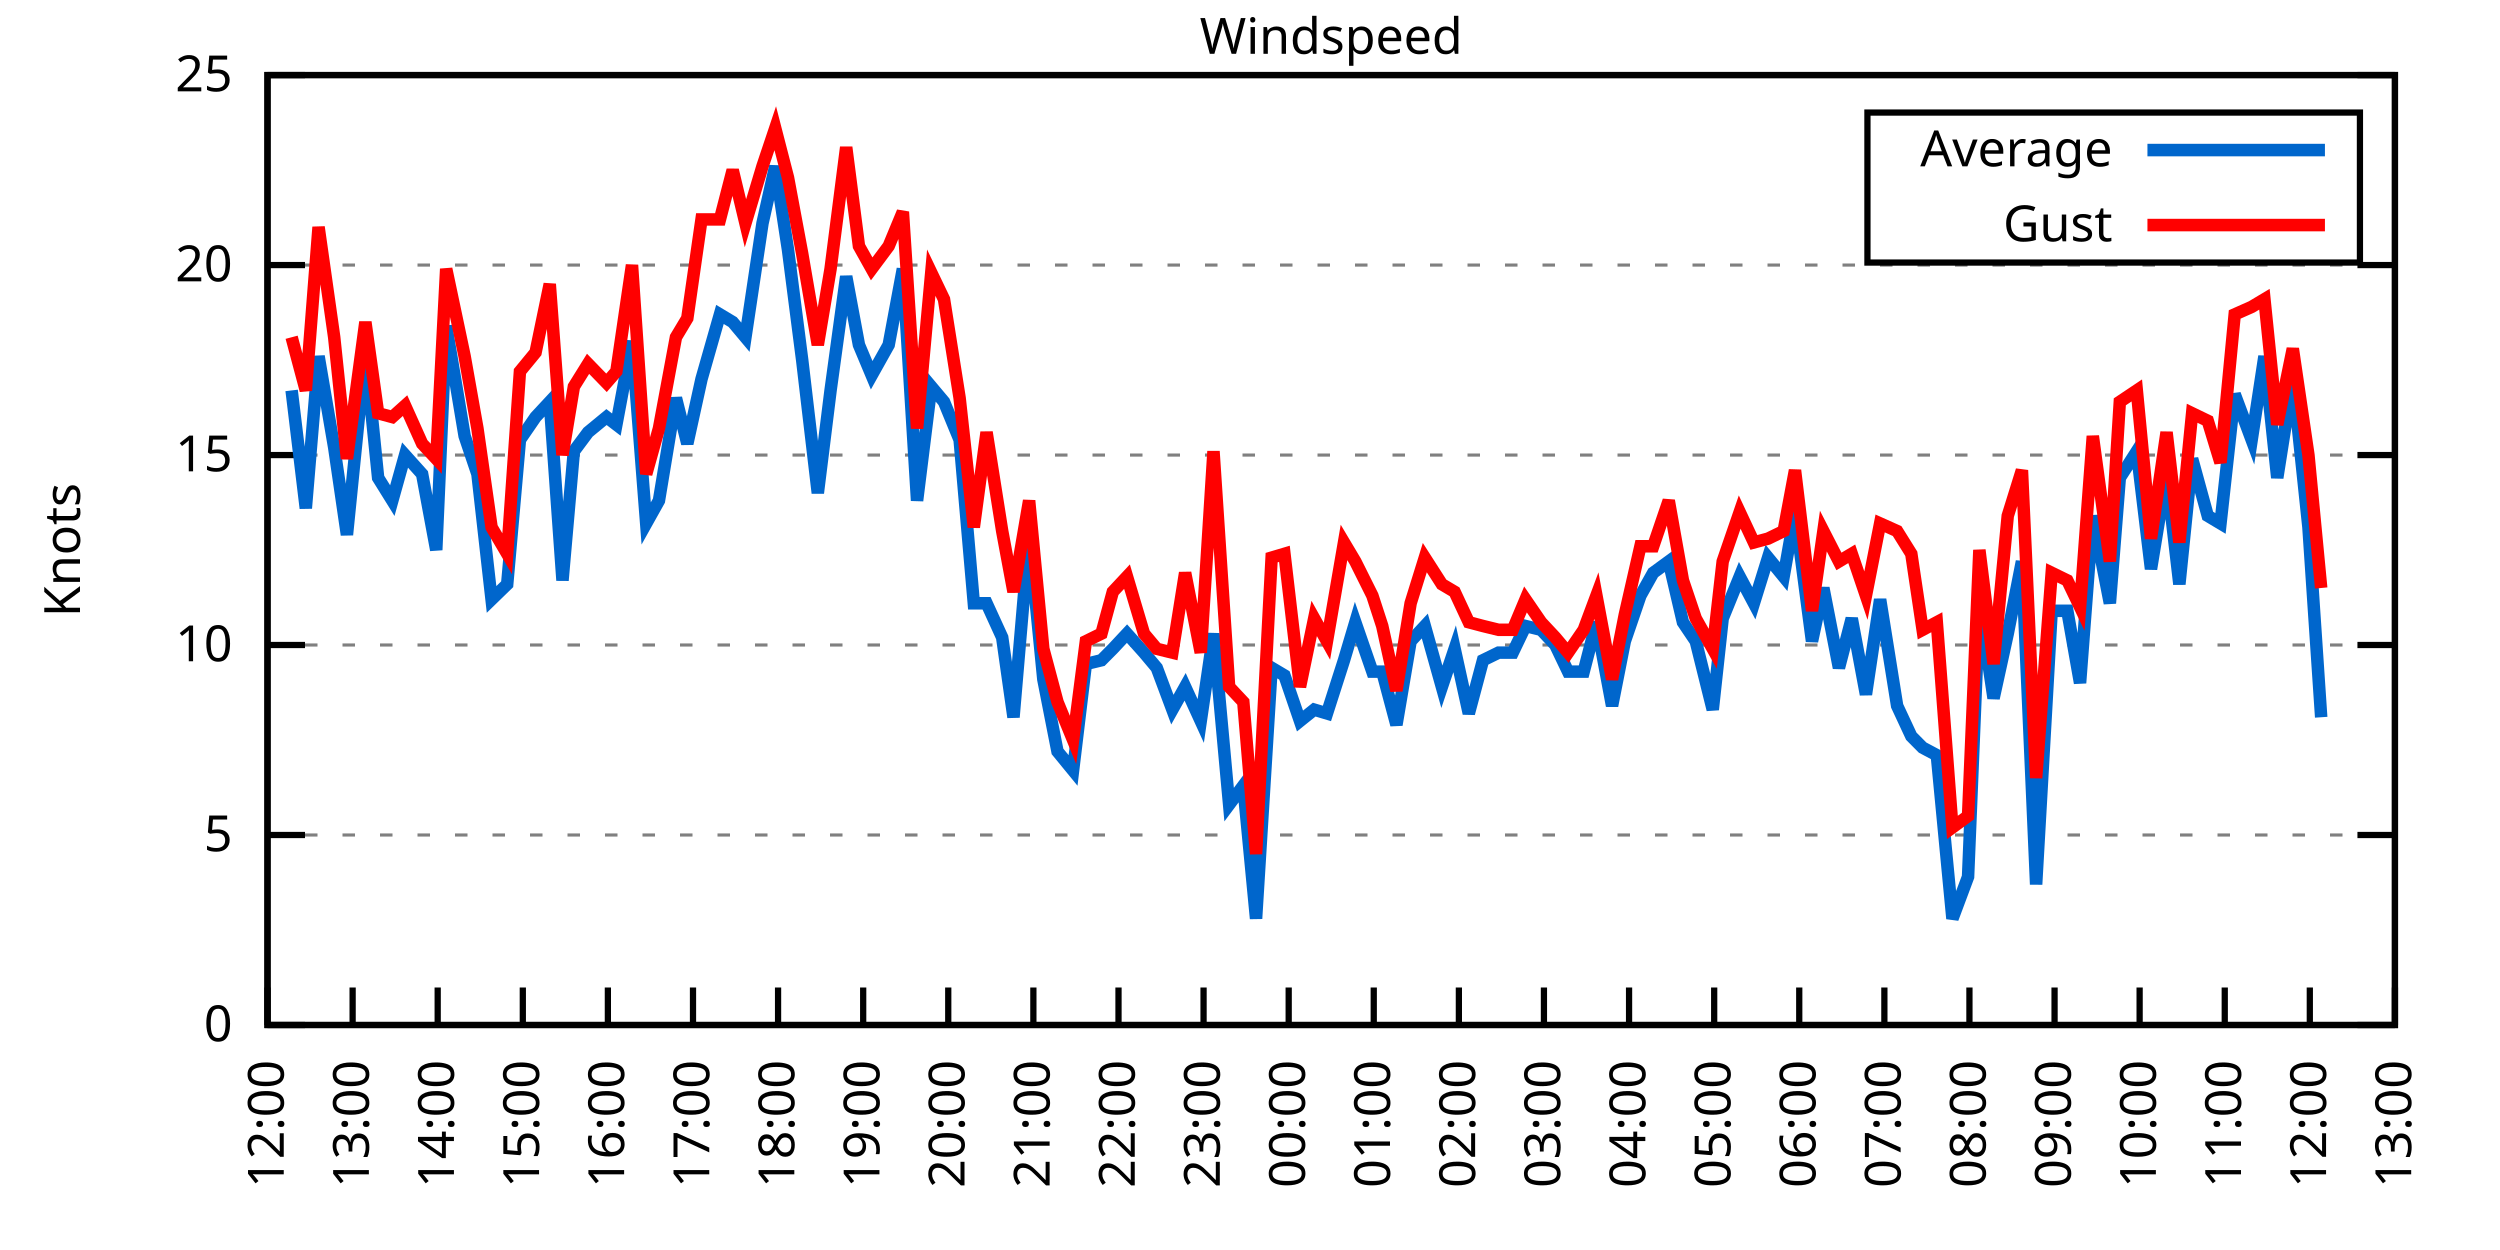
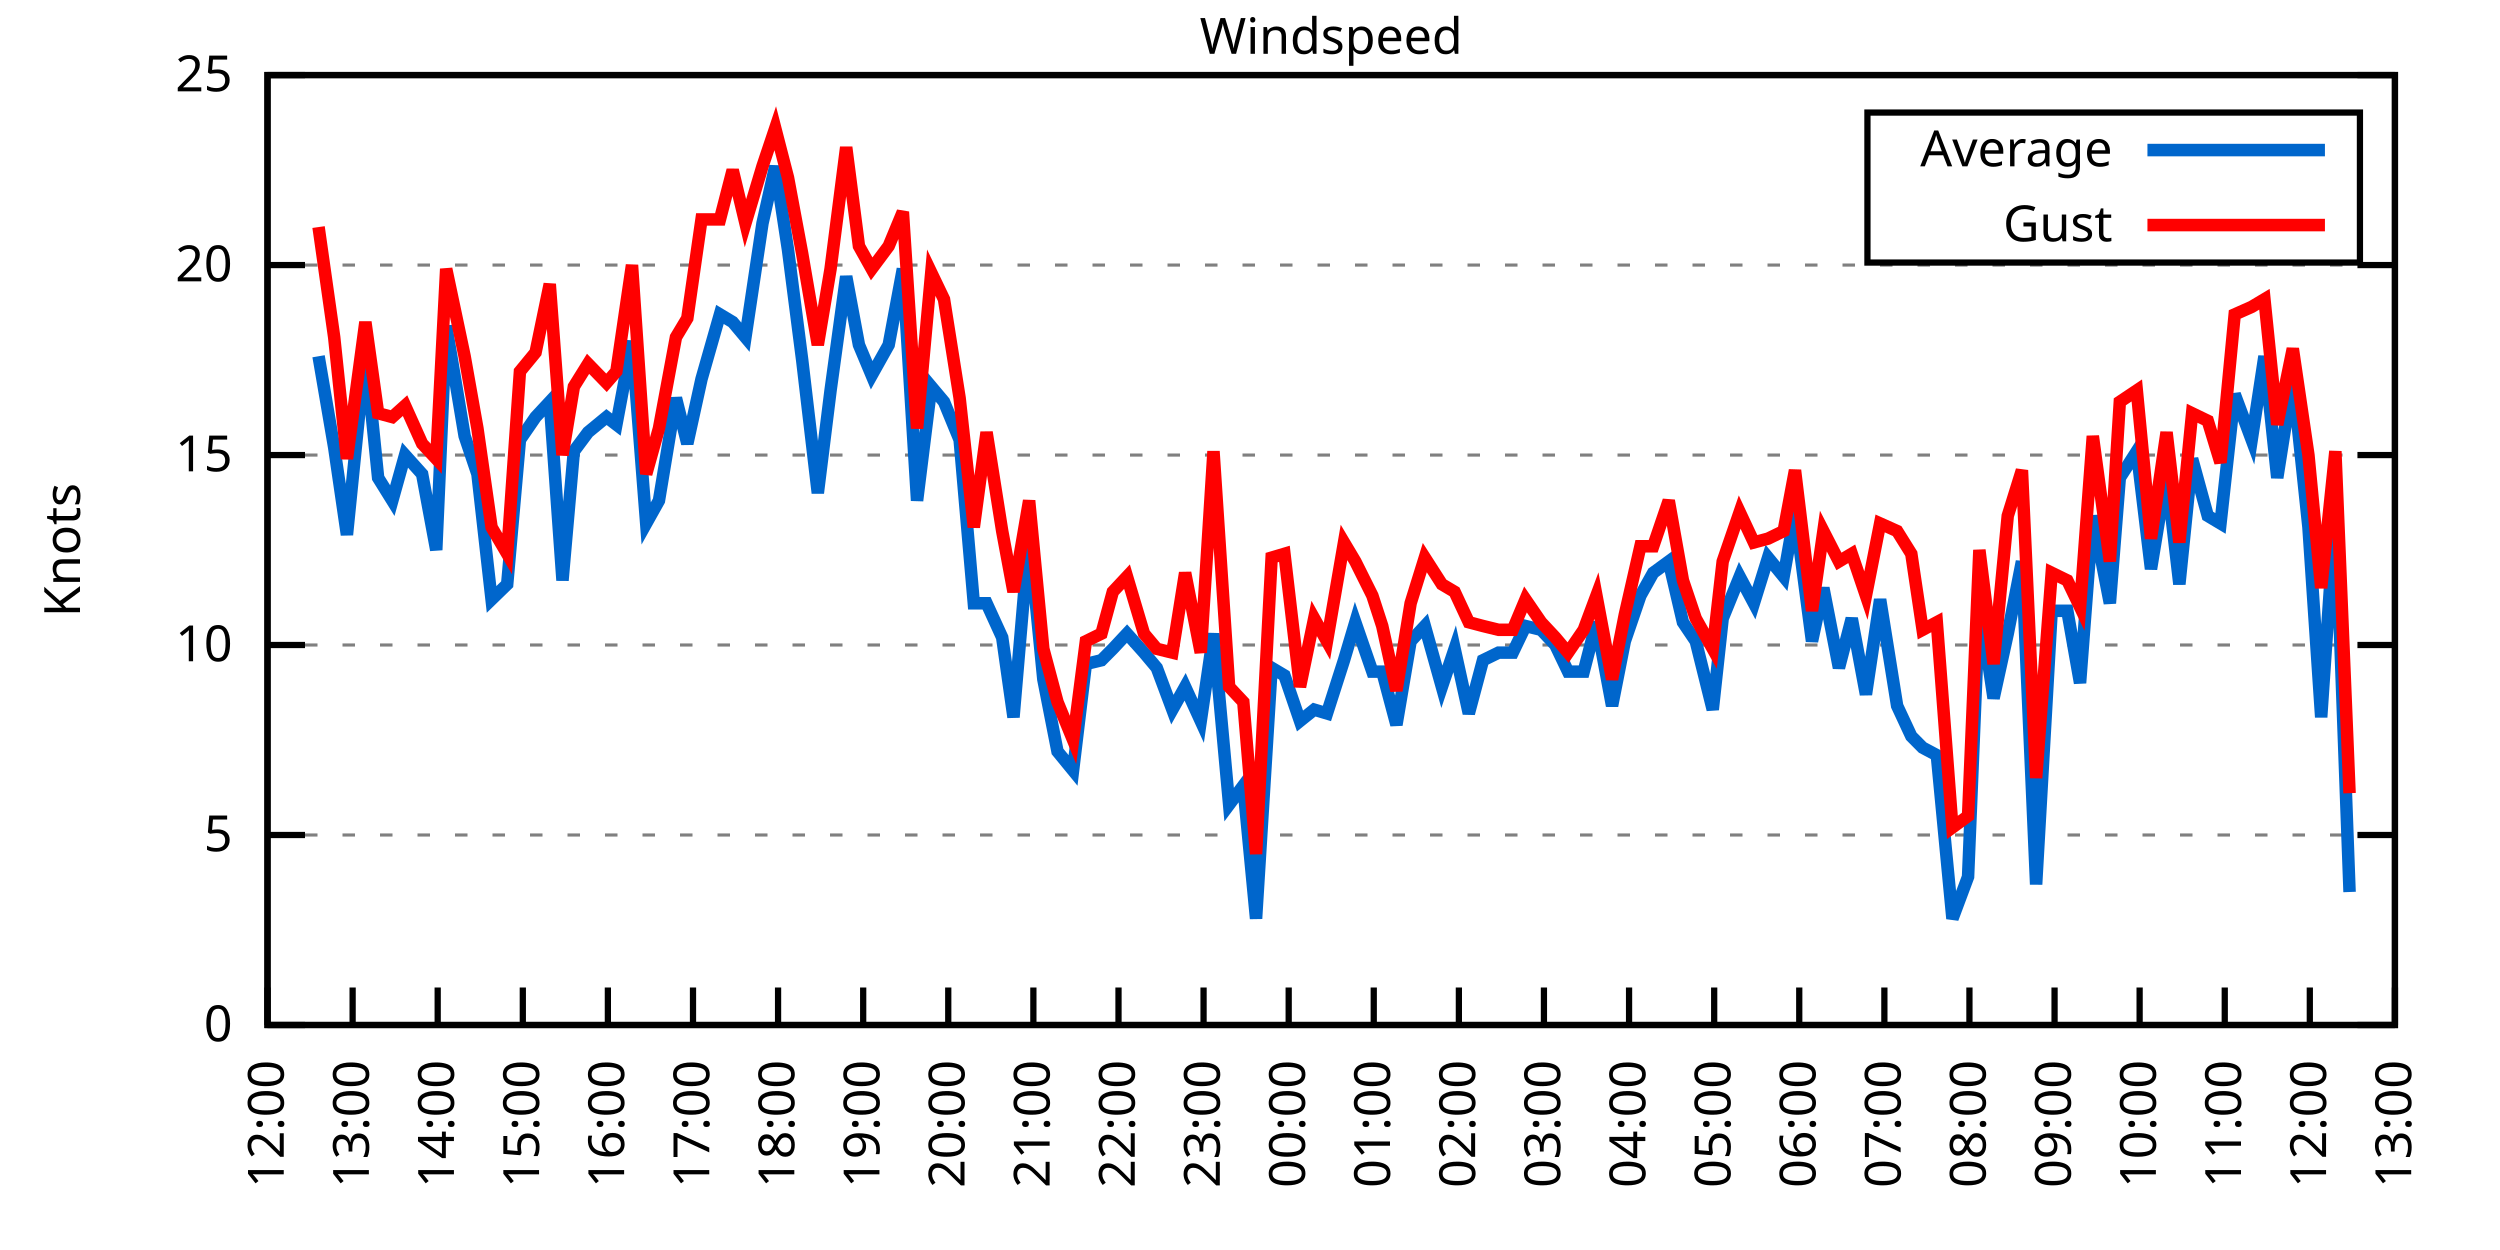
<svg xmlns="http://www.w3.org/2000/svg" xmlns:xlink="http://www.w3.org/1999/xlink" width="400" height="200" viewBox="0 0 400 200">
  <g id="gnuplot_canvas">
    <rect x="0" y="0" width="400" height="200" fill="none" />
    <defs>
      <circle id="gpDot" r="0.5" stroke-width="0.5" stroke="currentColor" />
      <path id="gpPt0" stroke-width="0.333" stroke="currentColor" d="M-1,0 h2 M0,-1 v2" />
      <path id="gpPt1" stroke-width="0.333" stroke="currentColor" d="M-1,-1 L1,1 M1,-1 L-1,1" />
      <path id="gpPt2" stroke-width="0.333" stroke="currentColor" d="M-1,0 L1,0 M0,-1 L0,1 M-1,-1 L1,1 M-1,1 L1,-1" />
      <rect id="gpPt3" stroke-width="0.333" stroke="currentColor" x="-1" y="-1" width="2" height="2" />
      <rect id="gpPt4" stroke-width="0.333" stroke="currentColor" fill="currentColor" x="-1" y="-1" width="2" height="2" />
      <circle id="gpPt5" stroke-width="0.333" stroke="currentColor" cx="0" cy="0" r="1" />
      <use xlink:href="#gpPt5" id="gpPt6" fill="currentColor" stroke="none" />
      <path id="gpPt7" stroke-width="0.333" stroke="currentColor" d="M0,-1.33 L-1.33,0.67 L1.33,0.67 z" />
      <use xlink:href="#gpPt7" id="gpPt8" fill="currentColor" stroke="none" />
      <use xlink:href="#gpPt7" id="gpPt9" stroke="currentColor" transform="rotate(180)" />
      <use xlink:href="#gpPt9" id="gpPt10" fill="currentColor" stroke="none" />
      <use xlink:href="#gpPt3" id="gpPt11" stroke="currentColor" transform="rotate(45)" />
      <use xlink:href="#gpPt11" id="gpPt12" fill="currentColor" stroke="none" />
      <path id="gpPt13" stroke-width="0.333" stroke="currentColor" d="M0,1.330 L1.265,0.411 L0.782,-1.067 L-0.782,-1.076 L-1.265,0.411 z" />
      <use xlink:href="#gpPt13" id="gpPt14" fill="currentColor" stroke="none" />
      <filter id="textbox" filterUnits="objectBoundingBox" x="0" y="0" height="1" width="1">
        <feFlood flood-color="white" flood-opacity="1" result="bgnd" />
        <feComposite in="SourceGraphic" in2="bgnd" operator="atop" />
      </filter>
      <filter id="greybox" filterUnits="objectBoundingBox" x="0" y="0" height="1" width="1">
        <feFlood flood-color="lightgrey" flood-opacity="1" result="grey" />
        <feComposite in="SourceGraphic" in2="grey" operator="atop" />
      </filter>
    </defs>
    <g fill="none" color="white" stroke="currentColor" stroke-width="1.00" stroke-linecap="butt" stroke-linejoin="miter">
</g>
    <g fill="none" color="black" stroke="currentColor" stroke-width="1.00" stroke-linecap="butt" stroke-linejoin="miter">
      <g stroke="none" shape-rendering="crispEdges">
        <polygon fill="rgb(255, 255, 255)" points="42.80,164.00 383.18,164.00 383.18,12.02 42.80,12.02 " />
      </g>
    </g>
    <g fill="none" color="black" stroke="currentColor" stroke-width="1.00" stroke-linecap="butt" stroke-linejoin="miter">
</g>
    <g fill="none" color="black" stroke="black" stroke-width="0.50" stroke-linecap="butt" stroke-linejoin="miter">
</g>
    <g fill="none" color="gray" stroke="currentColor" stroke-width="0.50" stroke-linecap="butt" stroke-linejoin="miter">
      <path stroke="gray" stroke-dasharray="2,4" class="gridline" d="M42.80,164.00 L383.19,164.00  " />
    </g>
    <g fill="none" color="gray" stroke="gray" stroke-width="1.00" stroke-linecap="butt" stroke-linejoin="miter">
</g>
    <g fill="none" color="black" stroke="currentColor" stroke-width="1.00" stroke-linecap="butt" stroke-linejoin="miter">
      <path stroke="black" d="M42.80,164.00 L48.80,164.00 M383.19,164.00 L377.19,164.00  " />
      <g transform="translate(37.20,166.60)" stroke="none" fill="black" font-family="Sans" font-size="8.00" text-anchor="end">
        <text>
          <tspan font-family="Sans"> 0</tspan>
        </text>
      </g>
    </g>
    <g fill="none" color="black" stroke="currentColor" stroke-width="1.00" stroke-linecap="butt" stroke-linejoin="miter">
</g>
    <g fill="none" color="black" stroke="black" stroke-width="0.50" stroke-linecap="butt" stroke-linejoin="miter">
</g>
    <g fill="none" color="gray" stroke="currentColor" stroke-width="0.50" stroke-linecap="butt" stroke-linejoin="miter">
      <path stroke="gray" stroke-dasharray="2,4" class="gridline" d="M42.80,133.60 L383.19,133.60  " />
    </g>
    <g fill="none" color="gray" stroke="gray" stroke-width="1.00" stroke-linecap="butt" stroke-linejoin="miter">
</g>
    <g fill="none" color="black" stroke="currentColor" stroke-width="1.00" stroke-linecap="butt" stroke-linejoin="miter">
      <path stroke="black" d="M42.80,133.60 L48.80,133.60 M383.19,133.60 L377.19,133.60  " />
      <g transform="translate(37.20,136.20)" stroke="none" fill="black" font-family="Sans" font-size="8.00" text-anchor="end">
        <text>
          <tspan font-family="Sans"> 5</tspan>
        </text>
      </g>
    </g>
    <g fill="none" color="black" stroke="currentColor" stroke-width="1.00" stroke-linecap="butt" stroke-linejoin="miter">
</g>
    <g fill="none" color="black" stroke="black" stroke-width="0.50" stroke-linecap="butt" stroke-linejoin="miter">
</g>
    <g fill="none" color="gray" stroke="currentColor" stroke-width="0.50" stroke-linecap="butt" stroke-linejoin="miter">
      <path stroke="gray" stroke-dasharray="2,4" class="gridline" d="M42.80,103.20 L383.19,103.20  " />
    </g>
    <g fill="none" color="gray" stroke="gray" stroke-width="1.00" stroke-linecap="butt" stroke-linejoin="miter">
</g>
    <g fill="none" color="black" stroke="currentColor" stroke-width="1.00" stroke-linecap="butt" stroke-linejoin="miter">
      <path stroke="black" d="M42.80,103.20 L48.80,103.20 M383.19,103.20 L377.19,103.20  " />
      <g transform="translate(37.20,105.80)" stroke="none" fill="black" font-family="Sans" font-size="8.00" text-anchor="end">
        <text>
          <tspan font-family="Sans"> 10</tspan>
        </text>
      </g>
    </g>
    <g fill="none" color="black" stroke="currentColor" stroke-width="1.00" stroke-linecap="butt" stroke-linejoin="miter">
</g>
    <g fill="none" color="black" stroke="black" stroke-width="0.50" stroke-linecap="butt" stroke-linejoin="miter">
</g>
    <g fill="none" color="gray" stroke="currentColor" stroke-width="0.50" stroke-linecap="butt" stroke-linejoin="miter">
      <path stroke="gray" stroke-dasharray="2,4" class="gridline" d="M42.80,72.81 L383.19,72.81  " />
    </g>
    <g fill="none" color="gray" stroke="gray" stroke-width="1.00" stroke-linecap="butt" stroke-linejoin="miter">
</g>
    <g fill="none" color="black" stroke="currentColor" stroke-width="1.00" stroke-linecap="butt" stroke-linejoin="miter">
      <path stroke="black" d="M42.80,72.81 L48.80,72.81 M383.19,72.81 L377.19,72.81  " />
      <g transform="translate(37.20,75.41)" stroke="none" fill="black" font-family="Sans" font-size="8.00" text-anchor="end">
        <text>
          <tspan font-family="Sans"> 15</tspan>
        </text>
      </g>
    </g>
    <g fill="none" color="black" stroke="currentColor" stroke-width="1.00" stroke-linecap="butt" stroke-linejoin="miter">
</g>
    <g fill="none" color="black" stroke="black" stroke-width="0.50" stroke-linecap="butt" stroke-linejoin="miter">
</g>
    <g fill="none" color="gray" stroke="currentColor" stroke-width="0.50" stroke-linecap="butt" stroke-linejoin="miter">
      <path stroke="gray" stroke-dasharray="2,4" class="gridline" d="M42.80,42.41 L383.19,42.41  " />
    </g>
    <g fill="none" color="gray" stroke="gray" stroke-width="1.00" stroke-linecap="butt" stroke-linejoin="miter">
</g>
    <g fill="none" color="black" stroke="currentColor" stroke-width="1.00" stroke-linecap="butt" stroke-linejoin="miter">
      <path stroke="black" d="M42.80,42.41 L48.80,42.41 M383.19,42.41 L377.19,42.41  " />
      <g transform="translate(37.20,45.01)" stroke="none" fill="black" font-family="Sans" font-size="8.00" text-anchor="end">
        <text>
          <tspan font-family="Sans"> 20</tspan>
        </text>
      </g>
    </g>
    <g fill="none" color="black" stroke="currentColor" stroke-width="1.00" stroke-linecap="butt" stroke-linejoin="miter">
</g>
    <g fill="none" color="black" stroke="black" stroke-width="0.50" stroke-linecap="butt" stroke-linejoin="miter">
</g>
    <g fill="none" color="gray" stroke="currentColor" stroke-width="0.50" stroke-linecap="butt" stroke-linejoin="miter">
      <path stroke="gray" stroke-dasharray="2,4" class="gridline" d="M42.80,12.01 L383.19,12.01  " />
    </g>
    <g fill="none" color="gray" stroke="gray" stroke-width="1.00" stroke-linecap="butt" stroke-linejoin="miter">
</g>
    <g fill="none" color="black" stroke="currentColor" stroke-width="1.00" stroke-linecap="butt" stroke-linejoin="miter">
      <path stroke="black" d="M42.80,12.01 L48.80,12.01 M383.19,12.01 L377.19,12.01  " />
      <g transform="translate(37.20,14.61)" stroke="none" fill="black" font-family="Sans" font-size="8.00" text-anchor="end">
        <text>
          <tspan font-family="Sans"> 25</tspan>
        </text>
      </g>
    </g>
    <g fill="none" color="black" stroke="currentColor" stroke-width="1.00" stroke-linecap="butt" stroke-linejoin="miter">
      <path stroke="black" d="M42.80,164.00 L42.80,158.00  " />
      <g transform="translate(45.40,169.60) rotate(270.00)" stroke="none" fill="black" font-family="Sans" font-size="8.00" text-anchor="end">
        <text>
          <tspan font-family="Sans">12:00</tspan>
        </text>
      </g>
    </g>
    <g fill="none" color="black" stroke="currentColor" stroke-width="1.00" stroke-linecap="butt" stroke-linejoin="miter">
      <path stroke="black" d="M56.42,164.00 L56.42,158.00  " />
      <g transform="translate(59.02,169.60) rotate(270.00)" stroke="none" fill="black" font-family="Sans" font-size="8.00" text-anchor="end">
        <text>
          <tspan font-family="Sans">13:00</tspan>
        </text>
      </g>
    </g>
    <g fill="none" color="black" stroke="currentColor" stroke-width="1.00" stroke-linecap="butt" stroke-linejoin="miter">
      <path stroke="black" d="M70.03,164.00 L70.03,158.00  " />
      <g transform="translate(72.63,169.60) rotate(270.00)" stroke="none" fill="black" font-family="Sans" font-size="8.00" text-anchor="end">
        <text>
          <tspan font-family="Sans">14:00</tspan>
        </text>
      </g>
    </g>
    <g fill="none" color="black" stroke="currentColor" stroke-width="1.00" stroke-linecap="butt" stroke-linejoin="miter">
      <path stroke="black" d="M83.65,164.00 L83.65,158.00  " />
      <g transform="translate(86.25,169.60) rotate(270.00)" stroke="none" fill="black" font-family="Sans" font-size="8.00" text-anchor="end">
        <text>
          <tspan font-family="Sans">15:00</tspan>
        </text>
      </g>
    </g>
    <g fill="none" color="black" stroke="currentColor" stroke-width="1.00" stroke-linecap="butt" stroke-linejoin="miter">
      <path stroke="black" d="M97.26,164.00 L97.26,158.00  " />
      <g transform="translate(99.86,169.60) rotate(270.00)" stroke="none" fill="black" font-family="Sans" font-size="8.00" text-anchor="end">
        <text>
          <tspan font-family="Sans">16:00</tspan>
        </text>
      </g>
    </g>
    <g fill="none" color="black" stroke="currentColor" stroke-width="1.00" stroke-linecap="butt" stroke-linejoin="miter">
      <path stroke="black" d="M110.88,164.00 L110.88,158.00  " />
      <g transform="translate(113.48,169.60) rotate(270.00)" stroke="none" fill="black" font-family="Sans" font-size="8.00" text-anchor="end">
        <text>
          <tspan font-family="Sans">17:00</tspan>
        </text>
      </g>
    </g>
    <g fill="none" color="black" stroke="currentColor" stroke-width="1.00" stroke-linecap="butt" stroke-linejoin="miter">
      <path stroke="black" d="M124.49,164.00 L124.49,158.00  " />
      <g transform="translate(127.09,169.60) rotate(270.00)" stroke="none" fill="black" font-family="Sans" font-size="8.00" text-anchor="end">
        <text>
          <tspan font-family="Sans">18:00</tspan>
        </text>
      </g>
    </g>
    <g fill="none" color="black" stroke="currentColor" stroke-width="1.00" stroke-linecap="butt" stroke-linejoin="miter">
      <path stroke="black" d="M138.11,164.00 L138.11,158.00  " />
      <g transform="translate(140.71,169.60) rotate(270.00)" stroke="none" fill="black" font-family="Sans" font-size="8.00" text-anchor="end">
        <text>
          <tspan font-family="Sans">19:00</tspan>
        </text>
      </g>
    </g>
    <g fill="none" color="black" stroke="currentColor" stroke-width="1.00" stroke-linecap="butt" stroke-linejoin="miter">
      <path stroke="black" d="M151.72,164.00 L151.72,158.00  " />
      <g transform="translate(154.32,169.60) rotate(270.00)" stroke="none" fill="black" font-family="Sans" font-size="8.00" text-anchor="end">
        <text>
          <tspan font-family="Sans">20:00</tspan>
        </text>
      </g>
    </g>
    <g fill="none" color="black" stroke="currentColor" stroke-width="1.00" stroke-linecap="butt" stroke-linejoin="miter">
      <path stroke="black" d="M165.34,164.00 L165.34,158.00  " />
      <g transform="translate(167.94,169.60) rotate(270.00)" stroke="none" fill="black" font-family="Sans" font-size="8.00" text-anchor="end">
        <text>
          <tspan font-family="Sans">21:00</tspan>
        </text>
      </g>
    </g>
    <g fill="none" color="black" stroke="currentColor" stroke-width="1.00" stroke-linecap="butt" stroke-linejoin="miter">
      <path stroke="black" d="M178.96,164.00 L178.96,158.00  " />
      <g transform="translate(181.56,169.60) rotate(270.00)" stroke="none" fill="black" font-family="Sans" font-size="8.00" text-anchor="end">
        <text>
          <tspan font-family="Sans">22:00</tspan>
        </text>
      </g>
    </g>
    <g fill="none" color="black" stroke="currentColor" stroke-width="1.00" stroke-linecap="butt" stroke-linejoin="miter">
      <path stroke="black" d="M192.57,164.00 L192.57,158.00  " />
      <g transform="translate(195.17,169.60) rotate(270.00)" stroke="none" fill="black" font-family="Sans" font-size="8.00" text-anchor="end">
        <text>
          <tspan font-family="Sans">23:00</tspan>
        </text>
      </g>
    </g>
    <g fill="none" color="black" stroke="currentColor" stroke-width="1.00" stroke-linecap="butt" stroke-linejoin="miter">
      <path stroke="black" d="M206.19,164.00 L206.19,158.00  " />
      <g transform="translate(208.79,169.60) rotate(270.00)" stroke="none" fill="black" font-family="Sans" font-size="8.00" text-anchor="end">
        <text>
          <tspan font-family="Sans">00:00</tspan>
        </text>
      </g>
    </g>
    <g fill="none" color="black" stroke="currentColor" stroke-width="1.00" stroke-linecap="butt" stroke-linejoin="miter">
      <path stroke="black" d="M219.80,164.00 L219.80,158.00  " />
      <g transform="translate(222.40,169.60) rotate(270.00)" stroke="none" fill="black" font-family="Sans" font-size="8.00" text-anchor="end">
        <text>
          <tspan font-family="Sans">01:00</tspan>
        </text>
      </g>
    </g>
    <g fill="none" color="black" stroke="currentColor" stroke-width="1.00" stroke-linecap="butt" stroke-linejoin="miter">
      <path stroke="black" d="M233.42,164.00 L233.42,158.00  " />
      <g transform="translate(236.02,169.60) rotate(270.00)" stroke="none" fill="black" font-family="Sans" font-size="8.00" text-anchor="end">
        <text>
          <tspan font-family="Sans">02:00</tspan>
        </text>
      </g>
    </g>
    <g fill="none" color="black" stroke="currentColor" stroke-width="1.00" stroke-linecap="butt" stroke-linejoin="miter">
      <path stroke="black" d="M247.03,164.00 L247.03,158.00  " />
      <g transform="translate(249.63,169.60) rotate(270.00)" stroke="none" fill="black" font-family="Sans" font-size="8.00" text-anchor="end">
        <text>
          <tspan font-family="Sans">03:00</tspan>
        </text>
      </g>
    </g>
    <g fill="none" color="black" stroke="currentColor" stroke-width="1.00" stroke-linecap="butt" stroke-linejoin="miter">
      <path stroke="black" d="M260.65,164.00 L260.65,158.00  " />
      <g transform="translate(263.25,169.60) rotate(270.00)" stroke="none" fill="black" font-family="Sans" font-size="8.00" text-anchor="end">
        <text>
          <tspan font-family="Sans">04:00</tspan>
        </text>
      </g>
    </g>
    <g fill="none" color="black" stroke="currentColor" stroke-width="1.00" stroke-linecap="butt" stroke-linejoin="miter">
      <path stroke="black" d="M274.27,164.00 L274.27,158.00  " />
      <g transform="translate(276.87,169.60) rotate(270.00)" stroke="none" fill="black" font-family="Sans" font-size="8.00" text-anchor="end">
        <text>
          <tspan font-family="Sans">05:00</tspan>
        </text>
      </g>
    </g>
    <g fill="none" color="black" stroke="currentColor" stroke-width="1.00" stroke-linecap="butt" stroke-linejoin="miter">
      <path stroke="black" d="M287.88,164.00 L287.88,158.00  " />
      <g transform="translate(290.48,169.60) rotate(270.00)" stroke="none" fill="black" font-family="Sans" font-size="8.00" text-anchor="end">
        <text>
          <tspan font-family="Sans">06:00</tspan>
        </text>
      </g>
    </g>
    <g fill="none" color="black" stroke="currentColor" stroke-width="1.00" stroke-linecap="butt" stroke-linejoin="miter">
      <path stroke="black" d="M301.50,164.00 L301.50,158.00  " />
      <g transform="translate(304.10,169.60) rotate(270.00)" stroke="none" fill="black" font-family="Sans" font-size="8.00" text-anchor="end">
        <text>
          <tspan font-family="Sans">07:00</tspan>
        </text>
      </g>
    </g>
    <g fill="none" color="black" stroke="currentColor" stroke-width="1.00" stroke-linecap="butt" stroke-linejoin="miter">
      <path stroke="black" d="M315.11,164.00 L315.11,158.00  " />
      <g transform="translate(317.71,169.60) rotate(270.00)" stroke="none" fill="black" font-family="Sans" font-size="8.00" text-anchor="end">
        <text>
          <tspan font-family="Sans">08:00</tspan>
        </text>
      </g>
    </g>
    <g fill="none" color="black" stroke="currentColor" stroke-width="1.00" stroke-linecap="butt" stroke-linejoin="miter">
      <path stroke="black" d="M328.73,164.00 L328.73,158.00  " />
      <g transform="translate(331.33,169.60) rotate(270.00)" stroke="none" fill="black" font-family="Sans" font-size="8.00" text-anchor="end">
        <text>
          <tspan font-family="Sans">09:00</tspan>
        </text>
      </g>
    </g>
    <g fill="none" color="black" stroke="currentColor" stroke-width="1.00" stroke-linecap="butt" stroke-linejoin="miter">
      <path stroke="black" d="M342.34,164.00 L342.34,158.00  " />
      <g transform="translate(344.94,169.60) rotate(270.00)" stroke="none" fill="black" font-family="Sans" font-size="8.00" text-anchor="end">
        <text>
          <tspan font-family="Sans">10:00</tspan>
        </text>
      </g>
    </g>
    <g fill="none" color="black" stroke="currentColor" stroke-width="1.00" stroke-linecap="butt" stroke-linejoin="miter">
      <path stroke="black" d="M355.96,164.00 L355.96,158.00  " />
      <g transform="translate(358.56,169.60) rotate(270.00)" stroke="none" fill="black" font-family="Sans" font-size="8.00" text-anchor="end">
        <text>
          <tspan font-family="Sans">11:00</tspan>
        </text>
      </g>
    </g>
    <g fill="none" color="black" stroke="currentColor" stroke-width="1.00" stroke-linecap="butt" stroke-linejoin="miter">
      <path stroke="black" d="M369.57,164.00 L369.57,158.00  " />
      <g transform="translate(372.17,169.60) rotate(270.00)" stroke="none" fill="black" font-family="Sans" font-size="8.00" text-anchor="end">
        <text>
          <tspan font-family="Sans">12:00</tspan>
        </text>
      </g>
    </g>
    <g fill="none" color="black" stroke="currentColor" stroke-width="1.00" stroke-linecap="butt" stroke-linejoin="miter">
      <path stroke="black" d="M383.19,164.00 L383.19,158.00  " />
      <g transform="translate(385.79,169.60) rotate(270.00)" stroke="none" fill="black" font-family="Sans" font-size="8.00" text-anchor="end">
        <text>
          <tspan font-family="Sans">13:00</tspan>
        </text>
      </g>
    </g>
    <g fill="none" color="black" stroke="currentColor" stroke-width="1.00" stroke-linecap="butt" stroke-linejoin="miter">
</g>
    <g fill="none" color="black" stroke="currentColor" stroke-width="1.00" stroke-linecap="butt" stroke-linejoin="miter">
      <path stroke="black" d="M42.80,12.01 L42.80,164.00 L383.19,164.00 L383.19,12.01 L42.80,12.01 Z  " />
    </g>
    <g fill="none" color="black" stroke="currentColor" stroke-width="1.00" stroke-linecap="butt" stroke-linejoin="miter">
</g>
    <g fill="none" color="black" stroke="currentColor" stroke-width="1.00" stroke-linecap="butt" stroke-linejoin="miter">
      <path stroke="black" d="M298.79,42.01 L298.79,18.01 L377.59,18.01 L377.59,42.01 L298.79,42.01 Z  " />
    </g>
    <g id="Windspeed_plot_1">
      <g fill="none" color="white" stroke="black" stroke-width="2.00" stroke-linecap="butt" stroke-linejoin="miter">
</g>
      <g fill="none" color="black" stroke="currentColor" stroke-width="2.00" stroke-linecap="butt" stroke-linejoin="miter">
        <g transform="translate(337.99,26.61)" stroke="none" fill="black" font-family="Sans" font-size="8.00" text-anchor="end">
          <text>
            <tspan font-family="Sans">Average</tspan>
          </text>
        </g>
      </g>
      <g fill="none" color="black" stroke="currentColor" stroke-width="2.00" stroke-linecap="butt" stroke-linejoin="miter">
-         <path stroke="rgb(  0, 102, 204)" d="M343.59,24.01 L371.99,24.01 M46.66,62.47 L48.93,81.32 L50.97,57.00 L53.47,71.59 L55.51,85.57 L58.46,56.39   L60.50,76.45 L62.77,80.10 L64.81,72.81 L67.54,75.85 L69.80,88.00 L71.39,52.14 L74.34,69.77 L76.39,75.85   L78.65,95.91 L81.15,93.48 L83.19,70.37 L85.69,66.73 L87.96,64.29 L90.00,92.87 L91.82,72.20 L94.09,69.16   L97.04,66.73 L98.62,67.94 L101.12,54.57 L103.39,83.75 L105.43,80.10 L108.15,63.69 L109.97,70.98 L112.24,60.65   L115.19,50.31 L117.23,51.53 L119.27,53.96 L122.00,35.72 L124.04,26.60 L126.08,39.98 L128.35,57.61 L130.85,78.89   L132.89,62.47 L135.39,44.23 L137.43,55.18 L139.47,60.04 L142.19,55.18 L144.46,43.02 L146.73,80.10 L149.00,61.86   L151.04,64.29 L153.54,70.37 L155.81,96.52 L157.85,96.52 L160.35,101.99 L162.16,114.76 L164.66,85.57 L166.93,108.68   L169.20,120.23 L171.69,123.27 L173.74,106.24 L176.23,105.64 L178.05,103.81 L180.32,101.38 L183.04,104.42 L185.08,106.85   L187.58,113.54 L189.62,109.89 L192.12,115.36 L194.16,101.38 L196.66,128.74 L198.93,125.70 L200.97,146.98 L203.46,106.85   L205.51,108.07 L208.00,115.36 L210.27,113.54 L212.31,114.15 L215.04,105.64 L216.85,99.56 L219.58,107.46 L221.16,107.46   L223.43,115.97 L225.70,102.60 L227.97,100.16 L230.70,109.89 L232.74,103.81 L235.01,114.15 L237.28,105.64 L239.77,104.42   L242.04,104.42 L244.08,100.16 L246.58,100.77 L248.85,103.20 L250.89,107.46 L253.39,107.46 L255.43,99.56 L257.93,112.93   L259.97,102.60 L262.47,95.30 L264.51,91.65 L267.00,89.83 L269.27,99.56 L271.32,102.60 L274.04,113.54 L275.63,98.95   L278.35,92.26 L280.62,96.52 L282.89,89.22 L285.38,92.26 L287.20,81.93 L289.92,102.60 L291.74,94.08 L294.23,106.85   L296.28,98.95 L298.55,111.11 L300.82,95.91 L303.54,112.93 L305.81,117.80 L307.62,119.62 L309.89,120.83 L312.39,146.98   L314.89,140.29 L316.70,96.52 L318.97,111.72 L321.24,101.38 L323.51,89.83 L325.78,141.51 L328.27,97.73 L330.77,97.73   L332.81,109.28 L334.85,82.53 L337.58,96.52 L339.17,76.45 L341.89,72.20 L344.16,91.04 L346.65,75.85 L348.70,93.48   L350.74,73.41 L353.24,82.53 L355.28,83.75 L357.55,63.08 L360.27,70.37 L362.31,57.00 L364.36,76.45 L366.85,60.65   L369.35,84.36 L371.39,114.76  " />
+         <path stroke="rgb(  0, 102, 204)" d="M343.59,24.01 L371.99,24.01 M50.97,57.00 L53.47,71.59 L55.51,85.57 L58.46,56.39 L60.50,76.45 L62.77,80.10   L64.81,72.81 L67.54,75.85 L69.80,88.00 L71.39,52.14 L74.34,69.77 L76.39,75.85 L78.65,95.91 L81.15,93.48   L83.19,70.37 L85.69,66.73 L87.96,64.29 L90.00,92.87 L91.82,72.20 L94.09,69.16 L97.04,66.73 L98.62,67.94   L101.12,54.57 L103.39,83.75 L105.43,80.10 L108.15,63.69 L109.97,70.98 L112.24,60.65 L115.19,50.31 L117.23,51.53   L119.27,53.96 L122.00,35.72 L124.04,26.60 L126.08,39.98 L128.35,57.61 L130.85,78.89 L132.89,62.47 L135.39,44.23   L137.43,55.18 L139.47,60.04 L142.19,55.18 L144.46,43.02 L146.73,80.10 L149.00,61.86 L151.04,64.29 L153.54,70.37   L155.81,96.52 L157.85,96.52 L160.35,101.99 L162.16,114.76 L164.66,85.57 L166.93,108.68 L169.20,120.23 L171.69,123.27   L173.74,106.24 L176.23,105.64 L178.05,103.81 L180.32,101.38 L183.04,104.42 L185.08,106.85 L187.58,113.54 L189.62,109.89   L192.12,115.36 L194.16,101.38 L196.66,128.74 L198.93,125.70 L200.97,146.98 L203.46,106.85 L205.51,108.07 L208.00,115.36   L210.27,113.54 L212.31,114.15 L215.04,105.64 L216.85,99.56 L219.58,107.46 L221.16,107.46 L223.43,115.97 L225.70,102.60   L227.97,100.16 L230.70,109.89 L232.74,103.81 L235.01,114.15 L237.28,105.64 L239.77,104.42 L242.04,104.42 L244.08,100.16   L246.58,100.77 L248.85,103.20 L250.89,107.46 L253.39,107.46 L255.43,99.56 L257.93,112.93 L259.97,102.60 L262.47,95.30   L264.51,91.65 L267.00,89.83 L269.27,99.56 L271.32,102.60 L274.04,113.54 L275.63,98.95 L278.35,92.26 L280.62,96.52   L282.89,89.22 L285.38,92.26 L287.20,81.93 L289.92,102.60 L291.74,94.08 L294.23,106.85 L296.28,98.95 L298.55,111.11   L300.82,95.91 L303.54,112.93 L305.81,117.80 L307.62,119.62 L309.89,120.83 L312.39,146.98 L314.89,140.29 L316.70,96.52   L318.97,111.72 L321.24,101.38 L323.51,89.83 L325.78,141.51 L328.27,97.73 L330.77,97.73 L332.81,109.28 L334.85,82.53   L337.58,96.52 L339.17,76.45 L341.89,72.20 L344.16,91.04 L346.65,75.85 L348.70,93.48 L350.74,73.41 L353.24,82.53   L355.28,83.75 L357.55,63.08 L360.27,70.37 L362.31,57.00 L364.36,76.45 L366.85,60.65 L369.35,84.36 L371.39,114.76   L373.66,81.32 L375.93,142.72  " />
      </g>
    </g>
    <g id="Windspeed_plot_2">
      <g fill="none" color="black" stroke="currentColor" stroke-width="2.00" stroke-linecap="butt" stroke-linejoin="miter">
        <g transform="translate(337.99,38.61)" stroke="none" fill="black" font-family="Sans" font-size="8.00" text-anchor="end">
          <text>
            <tspan font-family="Sans">Gust</tspan>
          </text>
        </g>
      </g>
      <g fill="none" color="black" stroke="currentColor" stroke-width="2.00" stroke-linecap="butt" stroke-linejoin="miter">
-         <path stroke="rgb(255,   0,   0)" d="M343.59,36.01 L371.99,36.01 M46.66,53.96 L48.93,62.47 L50.97,36.33 L53.47,53.96 L55.51,73.41 L58.46,51.53   L60.50,66.12 L62.77,66.73 L64.81,64.90 L67.54,70.98 L69.80,73.41 L71.39,43.02 L74.34,57.00 L76.39,68.55   L78.65,84.36 L81.15,88.61 L83.19,59.43 L85.69,56.39 L87.96,45.45 L90.00,72.81 L91.82,61.86 L94.09,58.21   L97.04,61.25 L98.62,59.43 L101.12,42.41 L103.39,75.85 L105.43,68.55 L108.15,53.96 L109.97,50.92 L112.24,35.11   L115.19,35.11 L117.23,27.21 L119.27,35.72 L122.00,26.60 L124.04,20.52 L126.08,28.42 L128.35,40.58 L130.85,55.18   L132.89,43.02 L135.39,23.56 L137.43,39.37 L139.47,43.02 L142.19,39.37 L144.46,33.90 L146.73,68.55 L149.00,43.62   L151.04,47.88 L153.54,63.69 L155.81,84.36 L157.85,69.16 L160.35,84.97 L162.16,94.69 L164.66,80.10 L166.93,103.81   L169.20,112.32 L171.69,118.40 L173.74,102.60 L176.23,101.38 L178.05,94.69 L180.32,92.26 L183.04,101.38 L185.08,103.81   L187.58,104.42 L189.62,91.65 L192.12,104.42 L194.16,72.20 L196.66,109.89 L198.93,112.32 L200.97,136.64 L203.46,89.22   L205.51,88.61 L208.00,109.89 L210.27,98.95 L212.31,102.60 L215.04,86.79 L216.85,89.83 L219.58,95.30 L221.16,100.16   L223.43,110.50 L225.70,96.52 L227.97,89.22 L230.70,93.48 L232.74,94.69 L235.01,99.56 L237.28,100.16 L239.77,100.77   L242.04,100.77 L244.08,95.91 L246.58,99.56 L248.85,101.99 L250.89,104.42 L253.39,100.77 L255.43,95.30 L257.93,108.68   L259.97,98.34 L262.47,87.40 L264.51,87.40 L267.00,80.10 L269.27,92.87 L271.32,98.95 L274.04,103.81 L275.63,89.83   L278.35,81.93 L280.62,86.79 L282.89,86.18 L285.38,84.97 L287.20,75.24 L289.92,97.73 L291.74,84.97 L294.23,89.83   L296.28,88.61 L298.55,95.30 L300.82,83.75 L303.54,84.97 L305.81,88.61 L307.62,100.77 L309.89,99.56 L312.39,132.39   L314.89,130.56 L316.70,88.00 L318.97,106.24 L321.24,82.53 L323.51,75.24 L325.78,124.48 L328.27,91.65 L330.77,92.87   L332.81,97.12 L334.85,69.77 L337.58,89.83 L339.17,64.29 L341.89,62.47 L344.16,86.18 L346.65,69.16 L348.70,86.79   L350.74,66.12 L353.24,67.33 L355.28,74.02 L357.55,50.31 L360.27,49.10 L362.31,47.88 L364.36,67.94 L366.85,55.78   L369.35,72.81 L371.39,94.08  " />
+         <path stroke="rgb(255,   0,   0)" d="M343.59,36.01 L371.99,36.01 M50.97,36.33 L53.47,53.96 L55.51,73.41 L58.46,51.53 L60.50,66.12 L62.77,66.73   L64.81,64.90 L67.54,70.98 L69.80,73.41 L71.39,43.02 L74.34,57.00 L76.39,68.55 L78.65,84.36 L81.15,88.61   L83.19,59.43 L85.69,56.39 L87.96,45.45 L90.00,72.81 L91.82,61.86 L94.09,58.21 L97.04,61.25 L98.62,59.43   L101.12,42.41 L103.39,75.85 L105.43,68.55 L108.15,53.96 L109.97,50.92 L112.24,35.11 L115.19,35.11 L117.23,27.21   L119.27,35.72 L122.00,26.60 L124.04,20.52 L126.08,28.42 L128.35,40.58 L130.85,55.18 L132.89,43.02 L135.39,23.56   L137.43,39.37 L139.47,43.02 L142.19,39.37 L144.46,33.90 L146.73,68.55 L149.00,43.62 L151.04,47.88 L153.54,63.69   L155.81,84.36 L157.85,69.16 L160.35,84.97 L162.16,94.69 L164.66,80.10 L166.93,103.81 L169.20,112.32 L171.69,118.40   L173.74,102.60 L176.23,101.38 L178.05,94.69 L180.32,92.26 L183.04,101.38 L185.08,103.81 L187.58,104.42 L189.62,91.65   L192.12,104.42 L194.16,72.20 L196.66,109.89 L198.93,112.32 L200.97,136.64 L203.46,89.22 L205.51,88.61 L208.00,109.89   L210.27,98.95 L212.31,102.60 L215.04,86.79 L216.85,89.83 L219.58,95.30 L221.16,100.16 L223.43,110.50 L225.70,96.52   L227.97,89.22 L230.70,93.48 L232.74,94.69 L235.01,99.56 L237.28,100.16 L239.77,100.77 L242.04,100.77 L244.08,95.91   L246.58,99.56 L248.85,101.99 L250.89,104.42 L253.39,100.77 L255.43,95.30 L257.93,108.68 L259.97,98.34 L262.47,87.40   L264.51,87.40 L267.00,80.10 L269.27,92.87 L271.32,98.95 L274.04,103.81 L275.63,89.83 L278.35,81.93 L280.62,86.79   L282.89,86.18 L285.38,84.97 L287.20,75.24 L289.92,97.73 L291.74,84.97 L294.23,89.83 L296.28,88.61 L298.55,95.30   L300.82,83.75 L303.54,84.97 L305.81,88.61 L307.62,100.77 L309.89,99.56 L312.39,132.39 L314.89,130.56 L316.70,88.00   L318.97,106.24 L321.24,82.53 L323.51,75.24 L325.78,124.48 L328.27,91.65 L330.77,92.87 L332.81,97.12 L334.85,69.77   L337.58,89.83 L339.17,64.29 L341.89,62.47 L344.16,86.18 L346.65,69.16 L348.70,86.79 L350.74,66.12 L353.24,67.33   L355.28,74.02 L357.55,50.31 L360.27,49.10 L362.31,47.88 L364.36,67.94 L366.85,55.78 L369.35,72.81 L371.39,94.08   L373.66,72.20 L375.93,126.91  " />
      </g>
    </g>
    <g fill="none" color="black" stroke="currentColor" stroke-width="2.00" stroke-linecap="butt" stroke-linejoin="miter">
</g>
    <g fill="none" color="black" stroke="black" stroke-width="1.00" stroke-linecap="butt" stroke-linejoin="miter">
</g>
    <g fill="none" color="black" stroke="currentColor" stroke-width="1.00" stroke-linecap="butt" stroke-linejoin="miter">
      <path stroke="black" d="M42.80,12.01 L42.80,164.00 L383.19,164.00 L383.19,12.01 L42.80,12.01 Z  " />
      <g transform="translate(12.80,88.01) rotate(270.00)" stroke="none" fill="black" font-family="Sans" font-size="8.00" text-anchor="middle">
        <text>
          <tspan font-family="Sans">Knots</tspan>
        </text>
      </g>
    </g>
    <g fill="none" color="black" stroke="currentColor" stroke-width="1.00" stroke-linecap="butt" stroke-linejoin="miter">
</g>
    <g fill="none" color="black" stroke="currentColor" stroke-width="1.00" stroke-linecap="butt" stroke-linejoin="miter">
      <g transform="translate(212.99,8.61)" stroke="none" fill="black" font-family="Sans" font-size="8.00" text-anchor="middle">
        <text>
          <tspan font-family="Sans">Windspeed</tspan>
        </text>
      </g>
    </g>
    <g fill="none" color="black" stroke="currentColor" stroke-width="1.00" stroke-linecap="butt" stroke-linejoin="miter">
</g>
  </g>
</svg>
